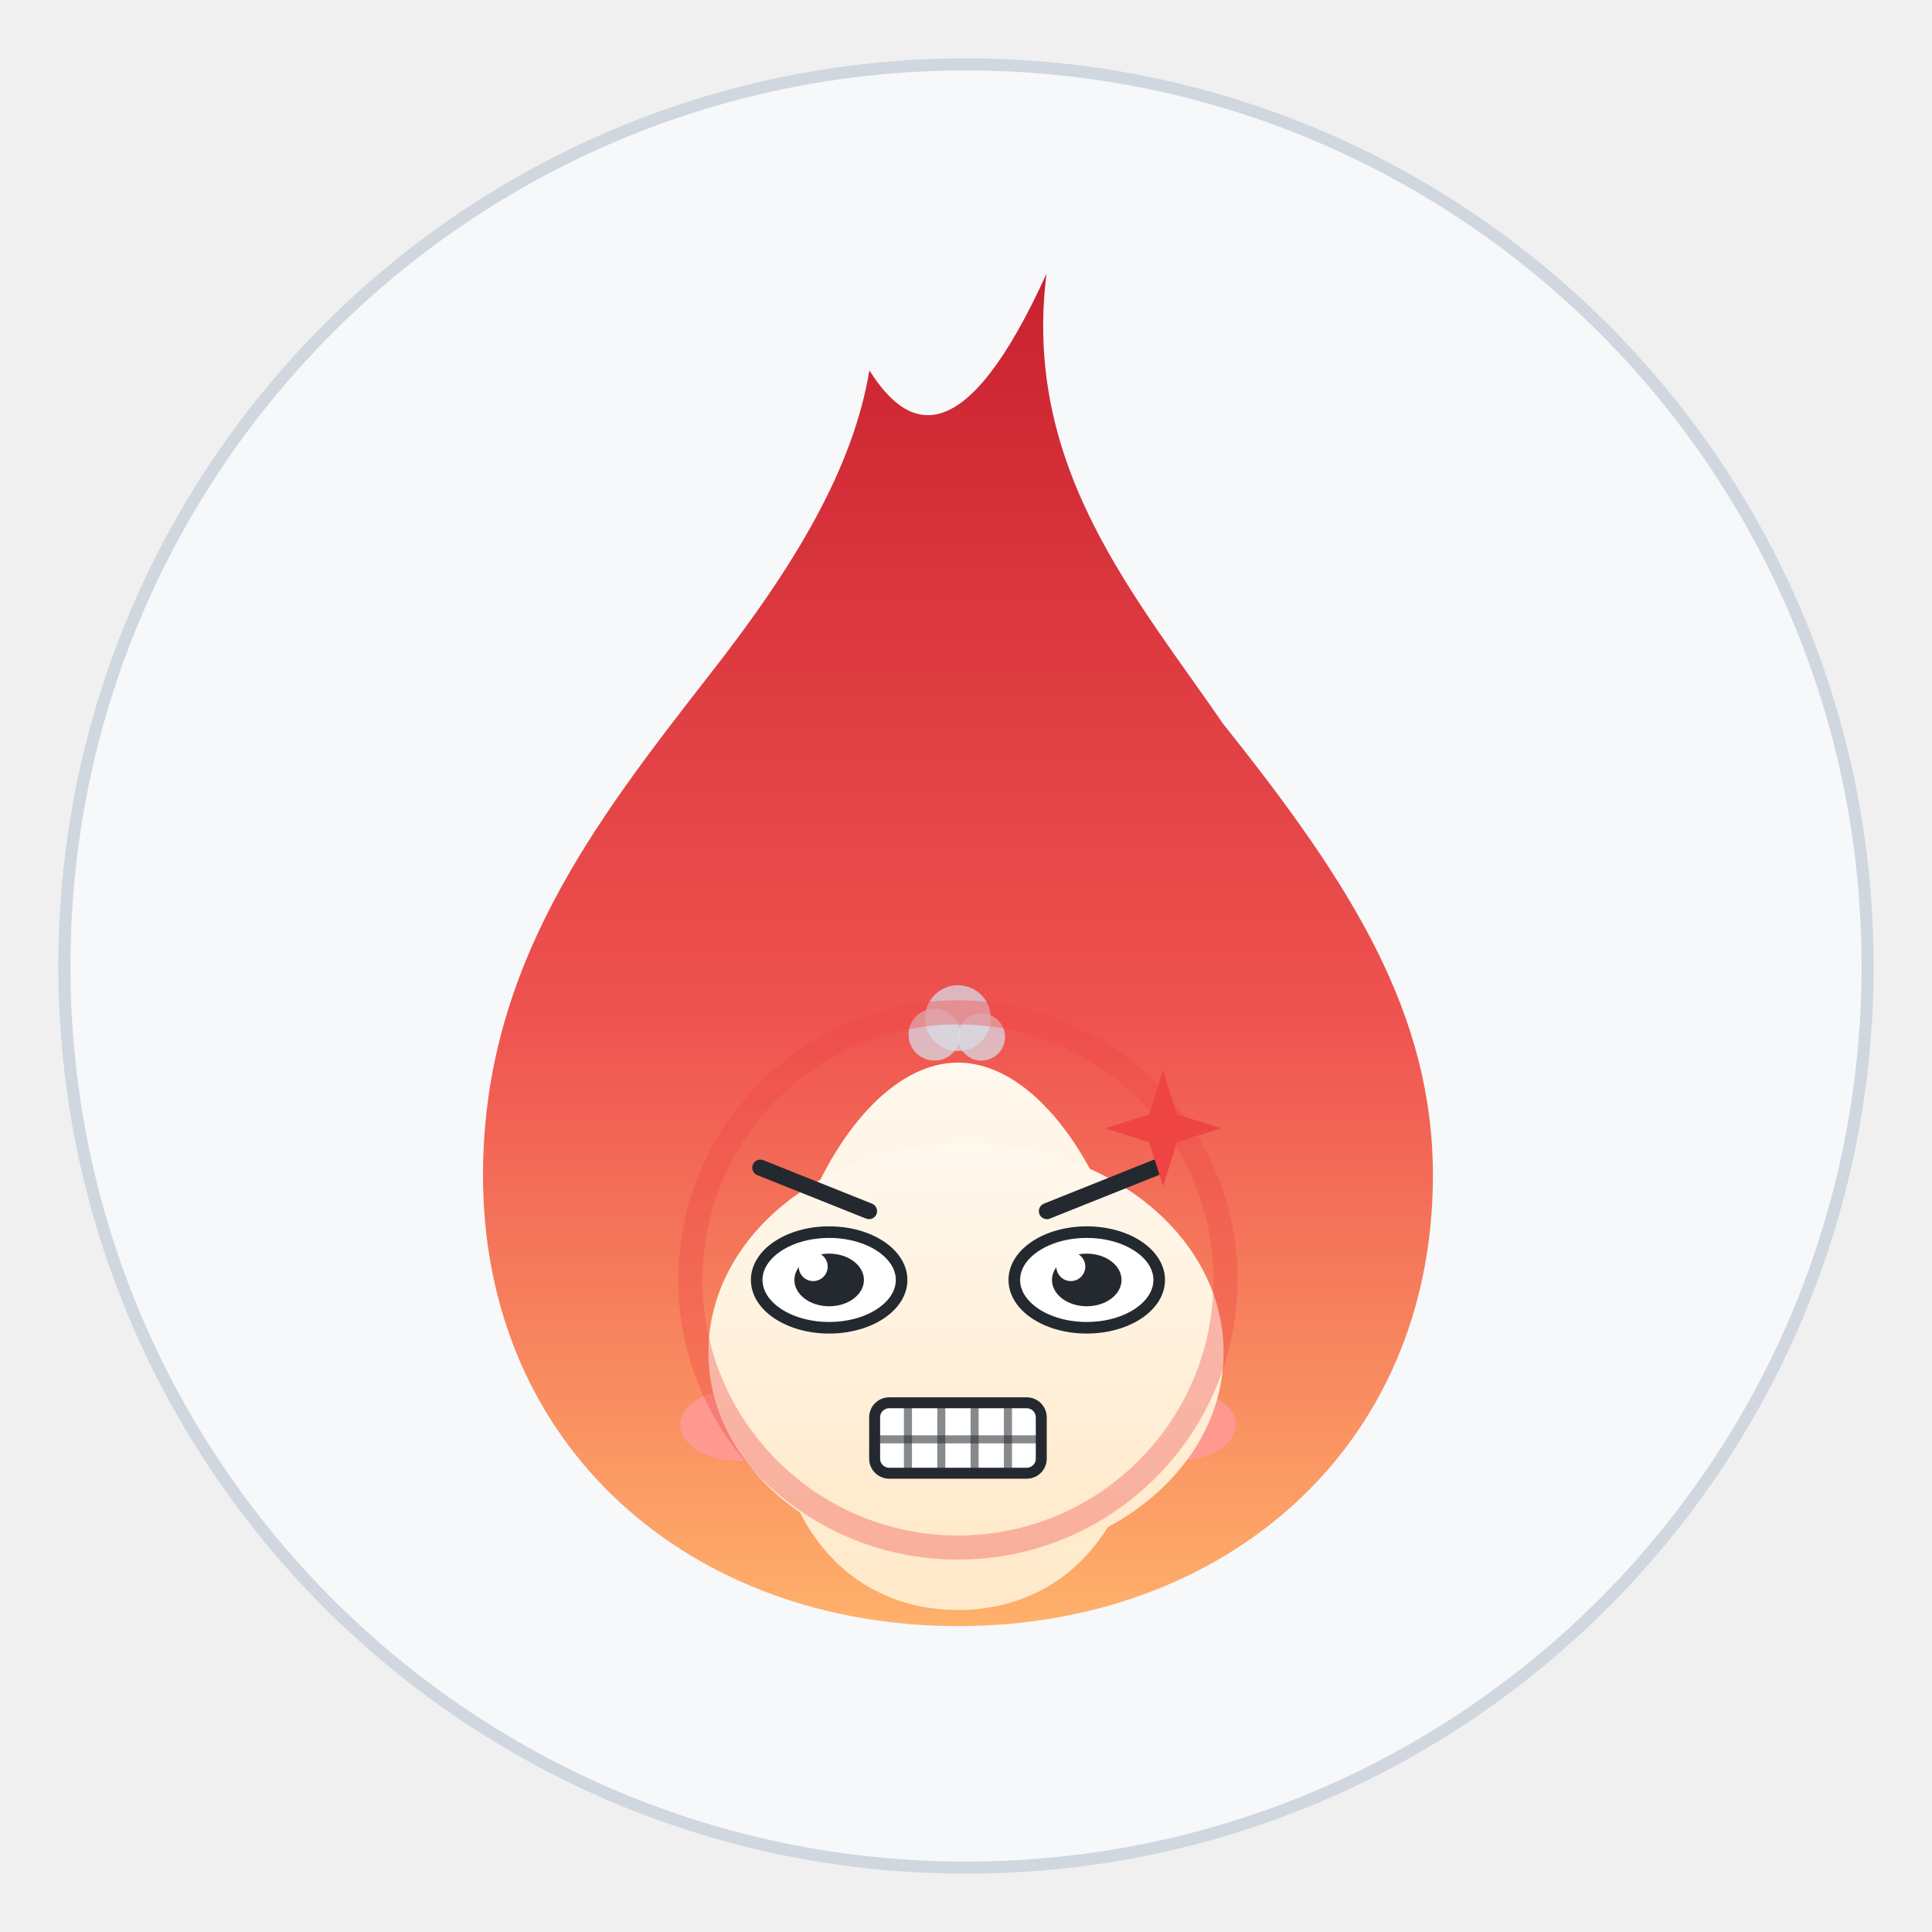
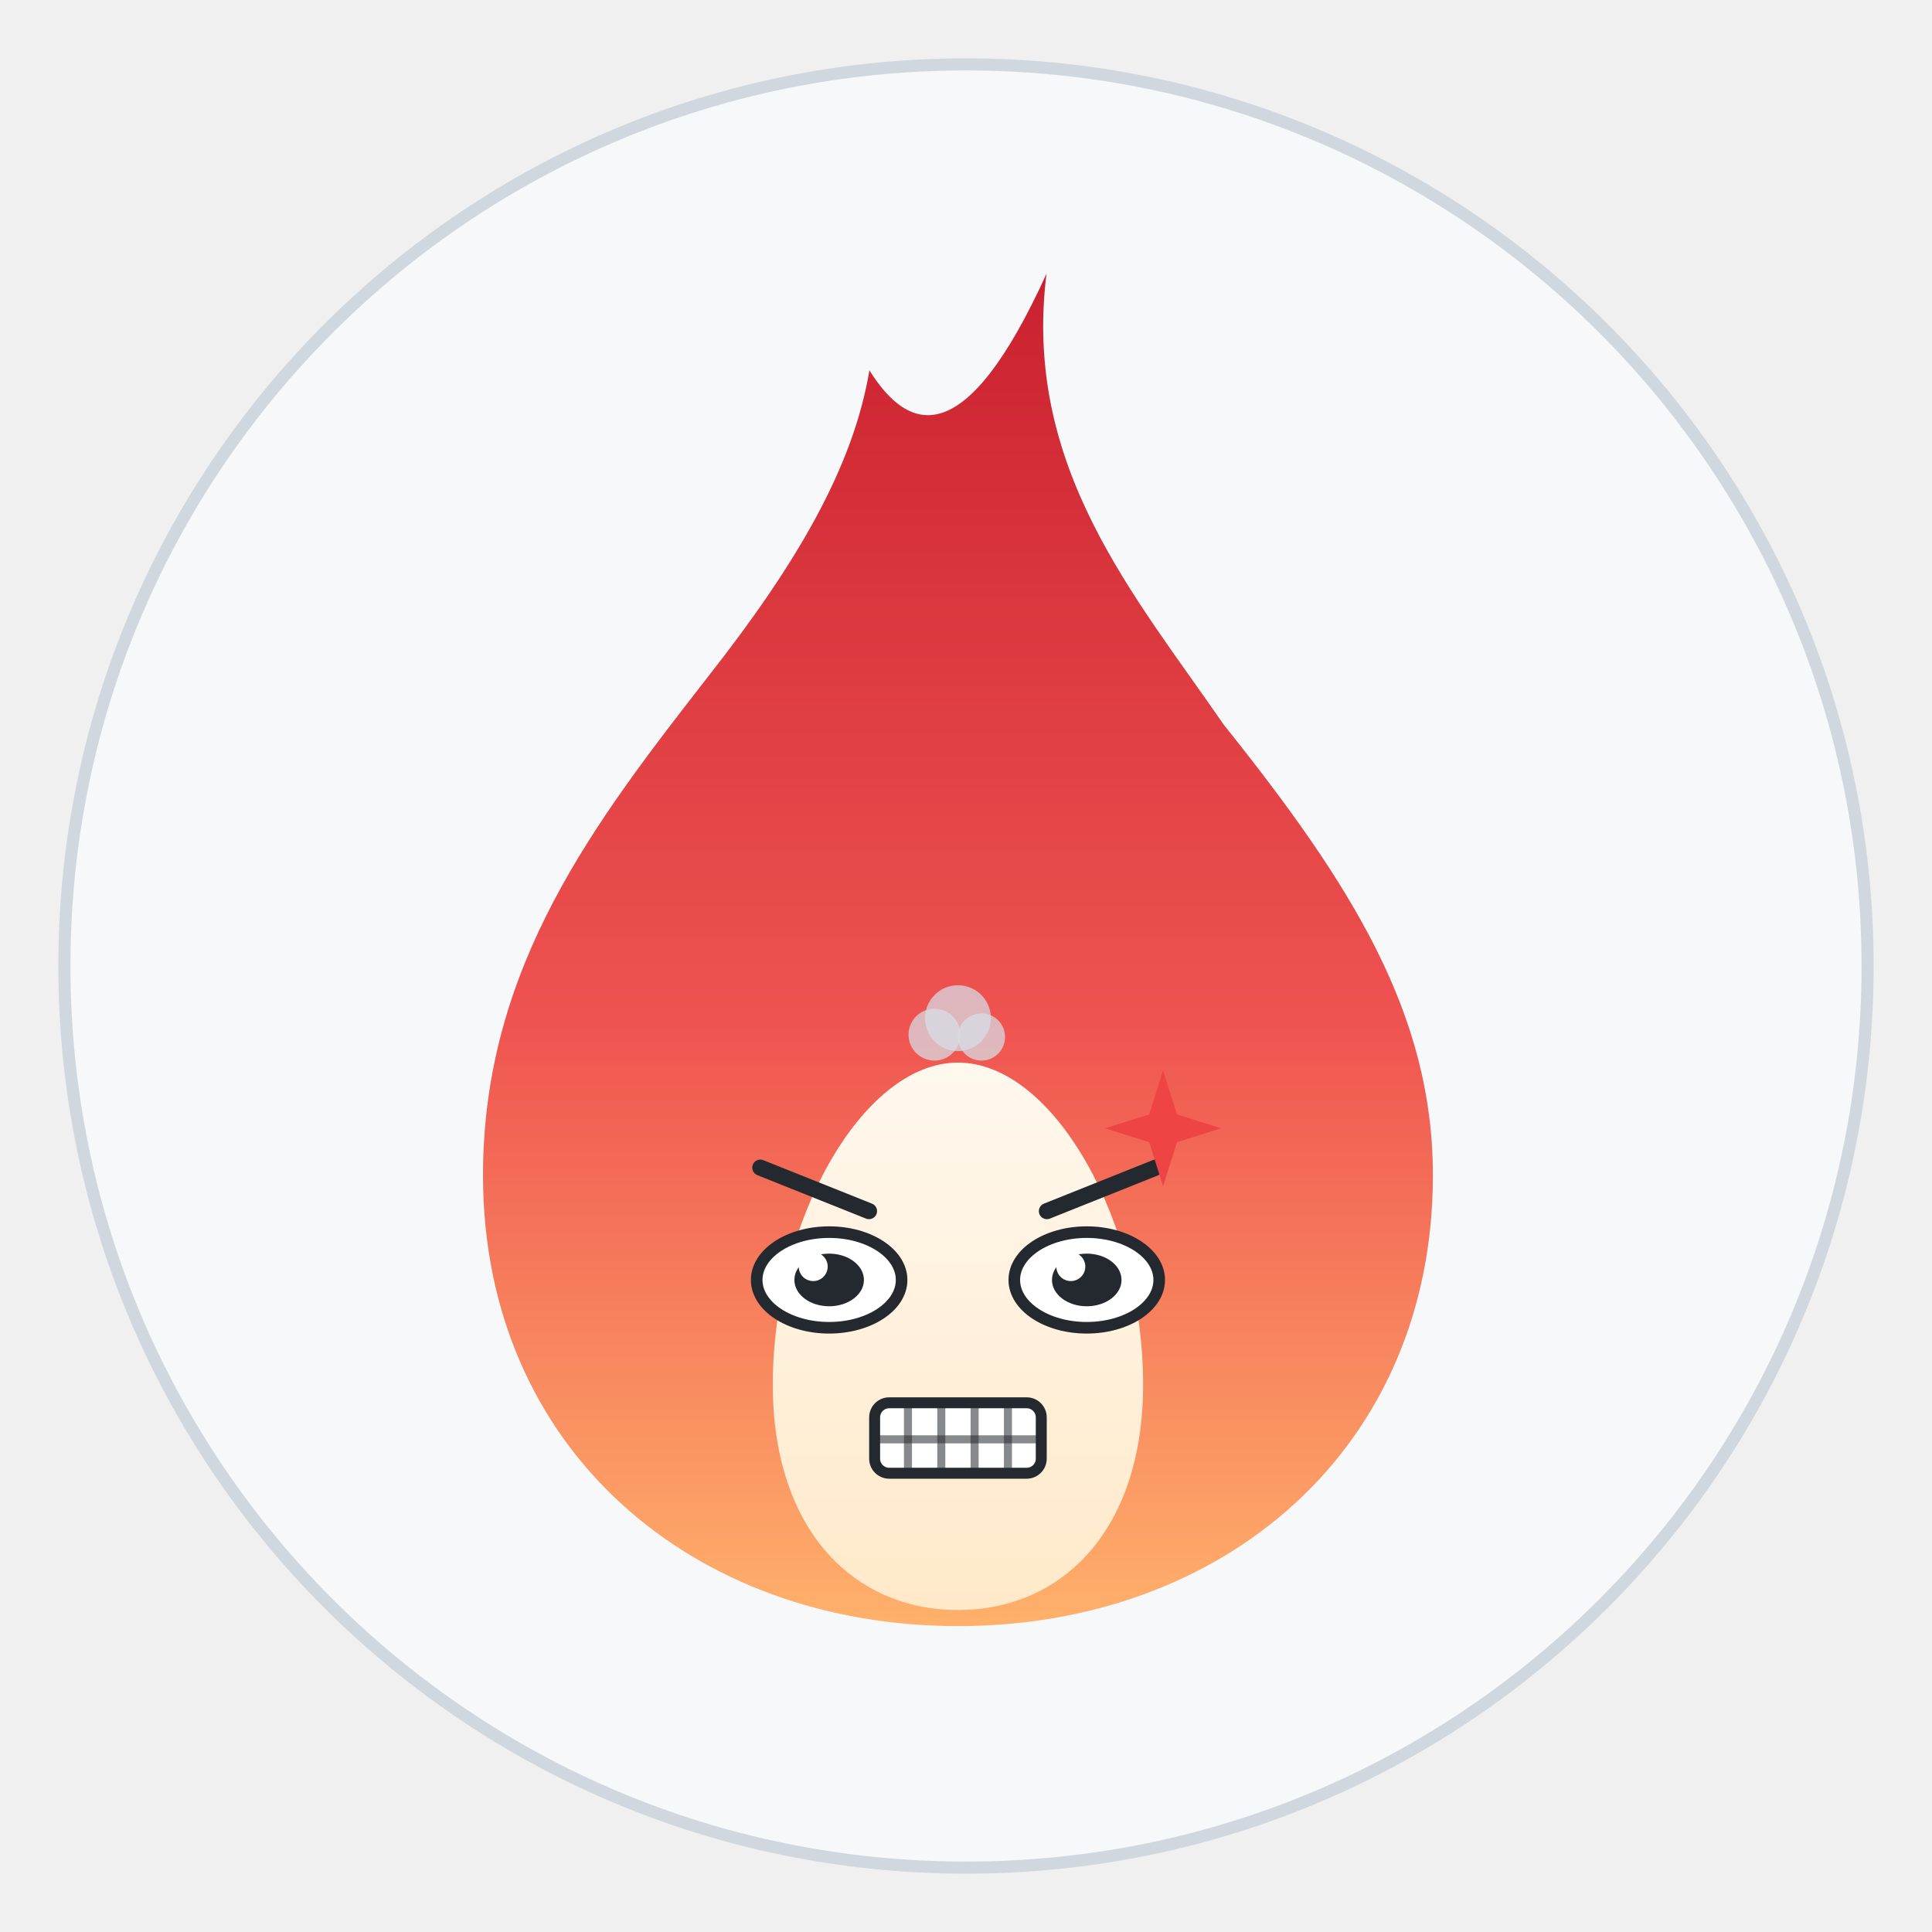
<svg xmlns="http://www.w3.org/2000/svg" viewBox="0 0 240 240" width="240" height="240" role="img" aria-label="焰焰 · 愤怒 Angry">
  <style>
.ex-motion { animation: ex-shake 0.24s ease-in-out infinite; transform-box: fill-box; transform-origin: 50% 50%; }
.ex-anim-tear { animation: ex-tear 1.8s ease-in infinite; transform-box: fill-box; transform-origin: center; }
.ex-anim-sweat { animation: ex-tear 1.5s ease-in infinite; transform-box: fill-box; transform-origin: center; }
.ex-anim-heart { animation: ex-heart 2.2s ease-out infinite; transform-box: fill-box; transform-origin: center; }
.ex-anim-spark { animation: ex-spark 1.9s ease-in-out infinite; transform-box: fill-box; transform-origin: center; }
.ex-anim-rain { animation: ex-rain 1.4s linear infinite; transform-box: fill-box; transform-origin: center; }
.ex-anim-confetti { animation: ex-confetti 2.4s linear infinite; transform-box: fill-box; transform-origin: center; }
.ex-anim-pulse { animation: ex-pulse 1.6s ease-in-out infinite; transform-box: fill-box; transform-origin: center; }
.ex-anim-knock { animation: ex-knock 0.55s ease-in-out infinite; transform-box: fill-box; transform-origin: center; }
.ex-anim-knockline { animation: ex-knockline 0.55s ease-out infinite; transform-box: fill-box; transform-origin: center; }
.ex-anim-palm { animation: ex-palm 0.9s ease-in-out infinite; transform-box: fill-box; transform-origin: center; }
.ex-anim-steam { animation: ex-steam 1.8s ease-out infinite; transform-box: fill-box; transform-origin: center; }
.ex-anim-shock { animation: ex-shock 0.5s ease-in-out infinite; transform-box: fill-box; transform-origin: center; }
.ex-anim-please { animation: ex-please 1.4s ease-in-out infinite; transform-box: fill-box; transform-origin: center; }
.ex-anim-drift { animation: ex-drift 4.5s ease-in-out infinite; transform-box: fill-box; transform-origin: center; }
@keyframes ex-shake { 0%,100% { transform: translateX(0); } 20% { transform: translateX(-4.9px); } 40% { transform: translateX(4.9px); } 60% { transform: translateX(-3.17px); } 80% { transform: translateX(2.02px); } }
@keyframes ex-tear { 0% { transform: translateY(0); opacity: 0; } 18% { opacity: 1; } 100% { transform: translateY(9.9px); opacity: 0; } }
@keyframes ex-heart { 0% { transform: translateY(0) scale(.65); opacity: 0; } 20% { opacity: 1; } 100% { transform: translateY(-16.2px) scale(1.15); opacity: 0; } }
@keyframes ex-spark { 0%,100% { transform: scale(.6) rotate(0deg); opacity: .3; } 50% { transform: scale(1.15) rotate(25deg); opacity: 1; } }
@keyframes ex-rain { 0% { transform: translateY(0); opacity: 0; } 20% { opacity: 1; } 100% { transform: translateY(10.8px); opacity: 0; } }
@keyframes ex-confetti { 0% { transform: translateY(-4px) rotate(0deg); opacity: 1; } 100% { transform: translateY(14.4px) rotate(200deg); opacity: 0; } }
@keyframes ex-pulse { 0%,100% { transform: scale(1); opacity: .35; } 50% { transform: scale(1.18); opacity: .7; } }
@keyframes ex-knock { 0%,100% { transform: translateX(4.05px); } 35% { transform: translateX(0); } }
@keyframes ex-knockline { 0%,100% { transform: scaleX(.6); opacity: .35; } 35% { transform: scaleX(1); opacity: 1; } }
@keyframes ex-palm { 0%,100% { transform: translateY(0) rotate(0deg); } 50% { transform: translateY(-1.08px) rotate(-4deg); } }
@keyframes ex-steam { 0% { transform: translateY(0); opacity: .7; } 100% { transform: translateY(-8.1px); opacity: 0; } }
@keyframes ex-shock { 0%,100% { transform: scaleX(.7); opacity: .4; } 50% { transform: scaleX(1.25); opacity: 1; } }
@keyframes ex-please { 0%,100% { transform: translateY(0); } 50% { transform: translateY(-1.62px); } }
@keyframes ex-drift { 0%,100% { transform: translateY(0); } 50% { transform: translateY(-1.8px); } }
@media (prefers-reduced-motion: reduce) {
  .ex-motion, [class*="ex-anim-"] { animation: none !important; }
}
</style>
  <g class="ex-motion ex-angry">
    <g class="ex-base">
      <defs>
        <linearGradient id="flame" x1="0" y1="1" x2="0" y2="0">
          <stop offset="0" stop-color="#ffb26b" />
          <stop offset="0.45" stop-color="#ef5350" />
          <stop offset="1" stop-color="#c9202f" />
        </linearGradient>
        <linearGradient id="core" x1="0" y1="1" x2="0" y2="0">
          <stop offset="0" stop-color="#ffe9c9" />
          <stop offset="1" stop-color="#fff8ee" />
        </linearGradient>
      </defs>
      <circle cx="120" cy="120" r="112" fill="#f6f8fa" stroke="#d0d7de" stroke-width="1.5" />
      <path d="M130 34            C 127 58 141 74 152 90            C 168 110 178 126 178 146            C 178 180 152 202 119 202            C 86 202 60 180 60 146            C 60 120 74 102 88 84            C 99 70 106 58 108 46            C 113 54 120 56 130 34 Z" fill="url(#flame)" />
      <path d="M119 132            C 131 132 142 152 142 172            C 142 190 132 200 119 200            C 106 200 96 190 96 172            C 96 152 107 132 119 132 Z" fill="url(#core)" />
-       <ellipse cx="92" cy="177" rx="7.5" ry="4.5" fill="#ff9b9b" opacity="0.8" />
-       <ellipse cx="146" cy="177" rx="7.5" ry="4.5" fill="#ff9b9b" opacity="0.8" />
-       <circle cx="103" cy="159" r="9" fill="#ffffff" />
-       <circle cx="135" cy="159" r="9" fill="#ffffff" />
-       <circle cx="103" cy="160" r="4.8" fill="#24292f" />
-       <circle cx="135" cy="160" r="4.8" fill="#24292f" />
-       <circle cx="101" cy="157.5" r="1.7" fill="#ffffff" />
-       <circle cx="133" cy="157.5" r="1.7" fill="#ffffff" />
-       <path d="M110 174 Q119 183 128 174" fill="none" stroke="#24292f" stroke-width="2.6" stroke-linecap="round" />
    </g>
    <g class="ex-face">
-       <ellipse cx="120" cy="168" rx="32" ry="26" fill="url(#core)" />
      <path d="M 94.45,145.05 L 107.95,150.45" stroke="#24292F" stroke-width="2" stroke-linecap="round" />
      <path d="M 143.55,145.05 L 130.05,150.45" stroke="#24292F" stroke-width="2" stroke-linecap="round" />
      <ellipse cx="103" cy="159" rx="9" ry="5.94" fill="#FFFFFF" stroke="#24292F" stroke-width="1.44" />
      <ellipse cx="103" cy="159" rx="4.32" ry="3.27" fill="#24292F" />
      <circle cx="101.02" cy="157.34" r="1.8" fill="#FFFFFF" />
      <ellipse cx="135" cy="159" rx="9" ry="5.94" fill="#FFFFFF" stroke="#24292F" stroke-width="1.44" />
      <ellipse cx="135" cy="159" rx="4.32" ry="3.27" fill="#24292F" />
      <circle cx="133.02" cy="157.34" r="1.8" fill="#FFFFFF" />
      <rect x="108.65" y="174.26" width="20.7" height="8.75" rx="1.81" fill="#FFFFFF" stroke="#24292F" stroke-width="1.36" />
      <path d="M 112.79,174.26 L 112.79,183.01" stroke="#24292F" stroke-width="1" opacity=".55" />
      <path d="M 116.93,174.26 L 116.93,183.01" stroke="#24292F" stroke-width="1" opacity=".55" />
      <path d="M 121.07,174.26 L 121.07,183.01" stroke="#24292F" stroke-width="1" opacity=".55" />
      <path d="M 125.21,174.26 L 125.21,183.01" stroke="#24292F" stroke-width="1" opacity=".55" />
      <path d="M 108.65,178.8 L 129.35,178.8" stroke="#24292F" stroke-width="1" opacity=".55" />
      <g class="ex-anim-pulse">
        <path d="M 144.48,132.96 L 146.21,138.44 L 151.68,140.16 L 146.21,141.89 L 144.48,147.36 L 142.76,141.89 L 137.28,140.16 L 142.76,138.44 Z" fill="#EF4444" />
      </g>
      <g transform="translate(116.08 128.53)">
        <circle class="ex-anim-steam" style="animation-delay:0.0s" r="3.22" fill="#D7DEE8" opacity=".72" />
      </g>
      <g transform="translate(119 126.48)">
        <circle class="ex-anim-steam" style="animation-delay:0.28s" r="4.09" fill="#D7DEE8" opacity=".72" />
      </g>
      <g transform="translate(121.92 128.82)">
        <circle class="ex-anim-steam" style="animation-delay:0.56s" r="2.93" fill="#D7DEE8" opacity=".72" />
      </g>
-       <circle class="ex-anim-pulse" cx="119" cy="159" r="33.24" fill="none" stroke="#EF4444" stroke-width="2.99" opacity=".35" />
    </g>
  </g>
</svg>
